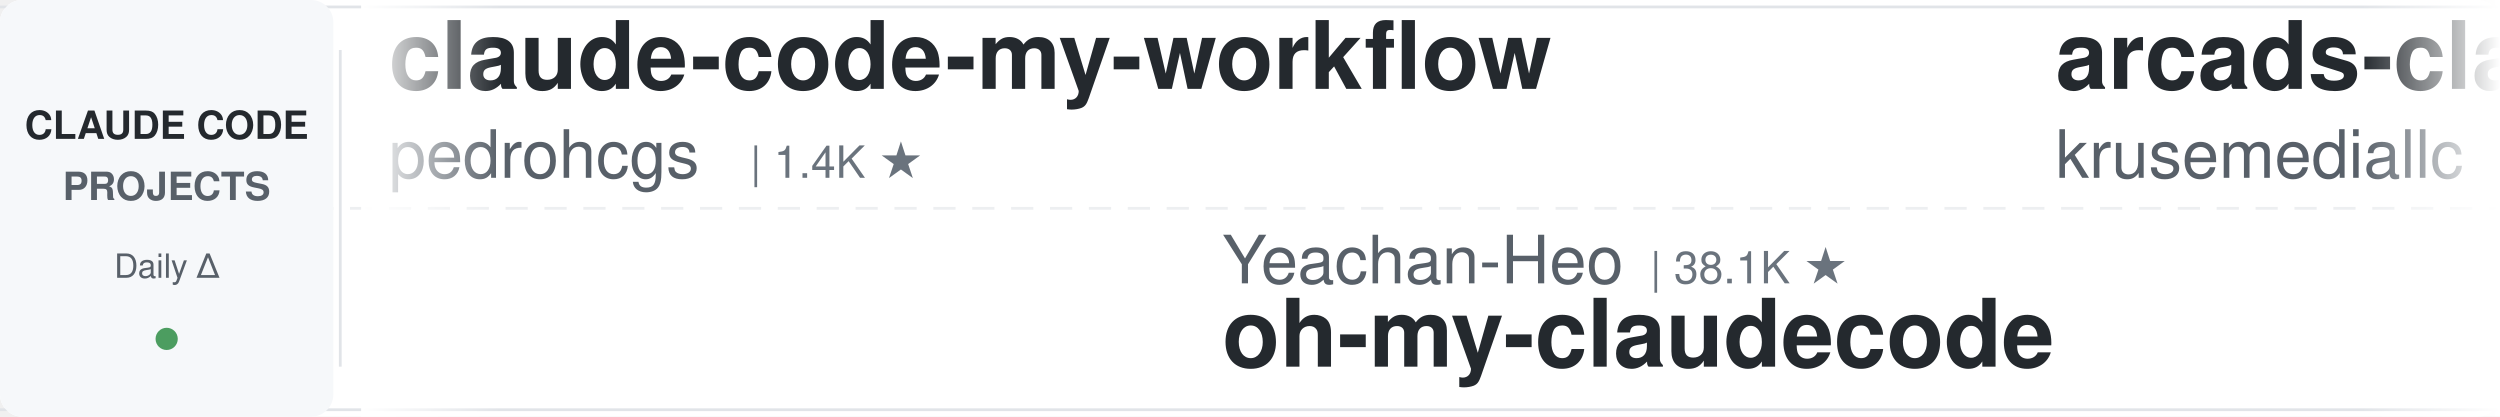
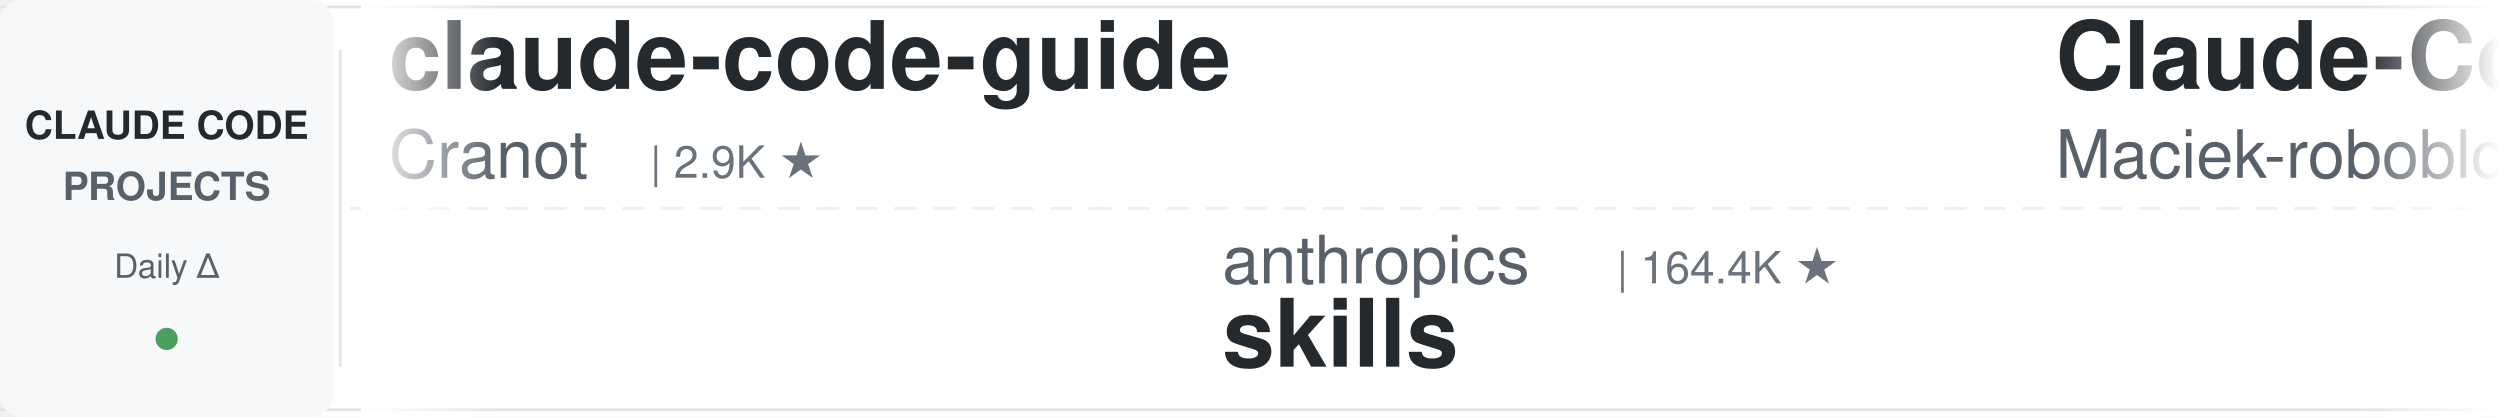
<svg xmlns="http://www.w3.org/2000/svg" width="900" height="150">
  <defs>
    <linearGradient id="leftFade" x1="0%" y1="0%" x2="100%" y2="0%">
      <stop offset="0%" style="stop-color:#ffffff;stop-opacity:1" />
      <stop offset="100%" style="stop-color:#ffffff;stop-opacity:0" />
    </linearGradient>
    <linearGradient id="rightFade" x1="0%" y1="0%" x2="100%" y2="0%">
      <stop offset="0%" style="stop-color:#ffffff;stop-opacity:0" />
      <stop offset="100%" style="stop-color:#ffffff;stop-opacity:1" />
    </linearGradient>
  </defs>
  <rect width="900" height="150" fill="#ffffff" rx="8" />
  <rect x="0" y="2" width="900" height="1" fill="#e1e4e8" />
  <rect x="0" y="147" width="900" height="1" fill="#e1e4e8" />
  <line x1="0" y1="75" x2="900" y2="75" stroke="#e1e4e8" stroke-width="1" stroke-dasharray="8 6" opacity="0.6" />
  <rect x="0" y="0" width="120" height="150" fill="#f6f8fa" rx="8" />
  <text x="60" y="50" font-family="-apple-system, BlinkMacSystemFont, 'Segoe UI', Helvetica, Arial, sans-serif" font-size="14" font-weight="600" fill="#24292e" text-anchor="middle">CLAUDE CODE</text>
  <text x="60" y="72" font-family="-apple-system, BlinkMacSystemFont, 'Segoe UI', Helvetica, Arial, sans-serif" font-size="14" font-weight="600" fill="#586069" text-anchor="middle">PROJECTS</text>
  <text x="60" y="100" font-family="-apple-system, BlinkMacSystemFont, 'Segoe UI', Helvetica, Arial, sans-serif" font-size="12" font-weight="500" fill="#586069" text-anchor="middle">Daily Δ</text>
  <circle cx="60" cy="122" r="4" fill="#22863a" opacity="0.8" />
  <rect x="122" y="18" width="1" height="114" fill="#e1e4e8" />
  <clipPath id="tickerClip">
    <rect x="130" y="0" width="770" height="150" />
  </clipPath>
  <g clip-path="url(#tickerClip)">
    <g id="tickerItems">
      <animateTransform attributeName="transform" attributeType="XML" type="translate" from="0 0" to="-3000 0" dur="54s" repeatCount="indefinite" />
      <g transform="translate(0, 0)">
-         <text x="140" y="32" font-family="-apple-system, BlinkMacSystemFont, 'Segoe UI', Helvetica, Arial, sans-serif" font-size="34" font-weight="600" fill="#24292e">claude-code-my-workflow</text>
-         <text x="140" y="64" font-family="-apple-system, BlinkMacSystemFont, 'Segoe UI', Helvetica, Arial, sans-serif" font-size="24" font-weight="400" fill="#586069">pedrohcgs</text>
-         <text x="270" y="64" font-family="-apple-system, BlinkMacSystemFont, 'Segoe UI', Helvetica, Arial, sans-serif" font-size="16" font-weight="500" fill="#6a737d">| 1.4K ★</text>
+         <text x="140" y="32" font-family="-apple-system, BlinkMacSystemFont, 'Segoe UI', Helvetica, Arial, sans-serif" font-size="34" font-weight="600" fill="#24292e">claude-code-guide</text>
+         <text x="140" y="64" font-family="-apple-system, BlinkMacSystemFont, 'Segoe UI', Helvetica, Arial, sans-serif" font-size="24" font-weight="400" fill="#586069">Cranot</text>
+         <text x="234" y="64" font-family="-apple-system, BlinkMacSystemFont, 'Segoe UI', Helvetica, Arial, sans-serif" font-size="16" font-weight="500" fill="#6a737d">| 2.9K ★</text>
      </g>
      <g transform="translate(300, 0)">
-         <text x="140" y="102" font-family="-apple-system, BlinkMacSystemFont, 'Segoe UI', Helvetica, Arial, sans-serif" font-size="24" font-weight="400" fill="#586069">Yeachan-Heo</text>
-         <text x="294" y="102" font-family="-apple-system, BlinkMacSystemFont, 'Segoe UI', Helvetica, Arial, sans-serif" font-size="16" font-weight="500" fill="#6a737d">| 38.1K ★</text>
-         <text x="140" y="132" font-family="-apple-system, BlinkMacSystemFont, 'Segoe UI', Helvetica, Arial, sans-serif" font-size="34" font-weight="600" fill="#24292e">oh-my-claudecode</text>
+         <text x="140" y="102" font-family="-apple-system, BlinkMacSystemFont, 'Segoe UI', Helvetica, Arial, sans-serif" font-size="24" font-weight="400" fill="#586069">anthropics</text>
+         <text x="282" y="102" font-family="-apple-system, BlinkMacSystemFont, 'Segoe UI', Helvetica, Arial, sans-serif" font-size="16" font-weight="500" fill="#6a737d">| 164.4K ★</text>
+         <text x="140" y="132" font-family="-apple-system, BlinkMacSystemFont, 'Segoe UI', Helvetica, Arial, sans-serif" font-size="34" font-weight="600" fill="#24292e">skills</text>
      </g>
      <g transform="translate(600, 0)">
-         <text x="140" y="32" font-family="-apple-system, BlinkMacSystemFont, 'Segoe UI', Helvetica, Arial, sans-serif" font-size="34" font-weight="600" fill="#24292e">arcads-claude-code</text>
-         <text x="140" y="64" font-family="-apple-system, BlinkMacSystemFont, 'Segoe UI', Helvetica, Arial, sans-serif" font-size="24" font-weight="400" fill="#586069">krusemediallc</text>
-         <text x="318" y="64" font-family="-apple-system, BlinkMacSystemFont, 'Segoe UI', Helvetica, Arial, sans-serif" font-size="16" font-weight="500" fill="#6a737d">| 1.0K ★</text>
+         <text x="140" y="32" font-family="-apple-system, BlinkMacSystemFont, 'Segoe UI', Helvetica, Arial, sans-serif" font-size="34" font-weight="600" fill="#24292e">Claude-Code-Usage-Monito...</text>
+         <text x="140" y="64" font-family="-apple-system, BlinkMacSystemFont, 'Segoe UI', Helvetica, Arial, sans-serif" font-size="24" font-weight="400" fill="#586069">Maciek-roboblog</text>
+         <text x="342" y="64" font-family="-apple-system, BlinkMacSystemFont, 'Segoe UI', Helvetica, Arial, sans-serif" font-size="16" font-weight="500" fill="#6a737d">| 8.5K ★</text>
      </g>
      <g transform="translate(900, 0)">
-         <text x="140" y="102" font-family="-apple-system, BlinkMacSystemFont, 'Segoe UI', Helvetica, Arial, sans-serif" font-size="24" font-weight="400" fill="#586069">Cranot</text>
-         <text x="234" y="102" font-family="-apple-system, BlinkMacSystemFont, 'Segoe UI', Helvetica, Arial, sans-serif" font-size="16" font-weight="500" fill="#6a737d">| 2.9K ★</text>
-         <text x="140" y="132" font-family="-apple-system, BlinkMacSystemFont, 'Segoe UI', Helvetica, Arial, sans-serif" font-size="34" font-weight="600" fill="#24292e">claude-code-guide</text>
-       </g>
-       <g transform="translate(1200, 0)">
-         <text x="140" y="32" font-family="-apple-system, BlinkMacSystemFont, 'Segoe UI', Helvetica, Arial, sans-serif" font-size="34" font-weight="600" fill="#24292e">claude-code-source</text>
-         <text x="140" y="64" font-family="-apple-system, BlinkMacSystemFont, 'Segoe UI', Helvetica, Arial, sans-serif" font-size="24" font-weight="400" fill="#586069">JrCx7scC</text>
-         <text x="258" y="64" font-family="-apple-system, BlinkMacSystemFont, 'Segoe UI', Helvetica, Arial, sans-serif" font-size="16" font-weight="500" fill="#6a737d">| 370 ★</text>
-       </g>
-       <g transform="translate(1500, 0)">
        <text x="140" y="102" font-family="-apple-system, BlinkMacSystemFont, 'Segoe UI', Helvetica, Arial, sans-serif" font-size="24" font-weight="400" fill="#586069">VILA-Lab</text>
        <text x="258" y="102" font-family="-apple-system, BlinkMacSystemFont, 'Segoe UI', Helvetica, Arial, sans-serif" font-size="16" font-weight="500" fill="#6a737d">| 2.0K ★</text>
        <text x="140" y="132" font-family="-apple-system, BlinkMacSystemFont, 'Segoe UI', Helvetica, Arial, sans-serif" font-size="34" font-weight="600" fill="#24292e">Dive-into-Claude-Code</text>
      </g>
+       <g transform="translate(1200, 0)">
+         <text x="140" y="32" font-family="-apple-system, BlinkMacSystemFont, 'Segoe UI', Helvetica, Arial, sans-serif" font-size="34" font-weight="600" fill="#24292e">claude_codex_bridge</text>
+         <text x="140" y="64" font-family="-apple-system, BlinkMacSystemFont, 'Segoe UI', Helvetica, Arial, sans-serif" font-size="24" font-weight="400" fill="#586069">SeemSeam</text>
+         <text x="258" y="64" font-family="-apple-system, BlinkMacSystemFont, 'Segoe UI', Helvetica, Arial, sans-serif" font-size="16" font-weight="500" fill="#6a737d">| 3.3K ★</text>
+       </g>
+       <g transform="translate(1500, 0)">
+         <text x="140" y="102" font-family="-apple-system, BlinkMacSystemFont, 'Segoe UI', Helvetica, Arial, sans-serif" font-size="24" font-weight="400" fill="#586069">Windy3f3f3f3f</text>
+         <text x="318" y="102" font-family="-apple-system, BlinkMacSystemFont, 'Segoe UI', Helvetica, Arial, sans-serif" font-size="16" font-weight="500" fill="#6a737d">| 3.3K ★</text>
+         <text x="140" y="132" font-family="-apple-system, BlinkMacSystemFont, 'Segoe UI', Helvetica, Arial, sans-serif" font-size="34" font-weight="600" fill="#24292e">how-claude-code-works</text>
+       </g>
      <g transform="translate(1800, 0)">
-         <text x="140" y="32" font-family="-apple-system, BlinkMacSystemFont, 'Segoe UI', Helvetica, Arial, sans-serif" font-size="34" font-weight="600" fill="#24292e">andrej-karpathy-skills</text>
-         <text x="140" y="64" font-family="-apple-system, BlinkMacSystemFont, 'Segoe UI', Helvetica, Arial, sans-serif" font-size="24" font-weight="400" fill="#586069">multica-ai</text>
-         <text x="282" y="64" font-family="-apple-system, BlinkMacSystemFont, 'Segoe UI', Helvetica, Arial, sans-serif" font-size="16" font-weight="500" fill="#6a737d">| 196.6K ★</text>
+         <text x="140" y="32" font-family="-apple-system, BlinkMacSystemFont, 'Segoe UI', Helvetica, Arial, sans-serif" font-size="34" font-weight="600" fill="#24292e">edmunds-claude-code</text>
+         <text x="140" y="64" font-family="-apple-system, BlinkMacSystemFont, 'Segoe UI', Helvetica, Arial, sans-serif" font-size="24" font-weight="400" fill="#586069">edmund-io</text>
+         <text x="270" y="64" font-family="-apple-system, BlinkMacSystemFont, 'Segoe UI', Helvetica, Arial, sans-serif" font-size="16" font-weight="500" fill="#6a737d">| 1.5K ★</text>
      </g>
      <g transform="translate(2100, 0)">
-         <text x="140" y="102" font-family="-apple-system, BlinkMacSystemFont, 'Segoe UI', Helvetica, Arial, sans-serif" font-size="24" font-weight="400" fill="#586069">shareAI-lab</text>
-         <text x="294" y="102" font-family="-apple-system, BlinkMacSystemFont, 'Segoe UI', Helvetica, Arial, sans-serif" font-size="16" font-weight="500" fill="#6a737d">| 72.3K ★</text>
-         <text x="140" y="132" font-family="-apple-system, BlinkMacSystemFont, 'Segoe UI', Helvetica, Arial, sans-serif" font-size="34" font-weight="600" fill="#24292e">learn-claude-code</text>
+         <text x="140" y="102" font-family="-apple-system, BlinkMacSystemFont, 'Segoe UI', Helvetica, Arial, sans-serif" font-size="24" font-weight="400" fill="#586069">disler</text>
+         <text x="234" y="102" font-family="-apple-system, BlinkMacSystemFont, 'Segoe UI', Helvetica, Arial, sans-serif" font-size="16" font-weight="500" fill="#6a737d">| 3.9K ★</text>
+         <text x="140" y="132" font-family="-apple-system, BlinkMacSystemFont, 'Segoe UI', Helvetica, Arial, sans-serif" font-size="34" font-weight="600" fill="#24292e">claude-code-hooks-master...</text>
      </g>
      <g transform="translate(2400, 0)">
-         <text x="140" y="32" font-family="-apple-system, BlinkMacSystemFont, 'Segoe UI', Helvetica, Arial, sans-serif" font-size="34" font-weight="600" fill="#24292e">sc-claude-code-files</text>
-         <text x="140" y="64" font-family="-apple-system, BlinkMacSystemFont, 'Segoe UI', Helvetica, Arial, sans-serif" font-size="24" font-weight="400" fill="#586069">https-deeplearning-ai</text>
-         <text x="414" y="64" font-family="-apple-system, BlinkMacSystemFont, 'Segoe UI', Helvetica, Arial, sans-serif" font-size="16" font-weight="500" fill="#6a737d">| 536 ★</text>
+         <text x="140" y="32" font-family="-apple-system, BlinkMacSystemFont, 'Segoe UI', Helvetica, Arial, sans-serif" font-size="34" font-weight="600" fill="#24292e">oh-my-claudecode</text>
+         <text x="140" y="64" font-family="-apple-system, BlinkMacSystemFont, 'Segoe UI', Helvetica, Arial, sans-serif" font-size="24" font-weight="400" fill="#586069">Yeachan-Heo</text>
+         <text x="294" y="64" font-family="-apple-system, BlinkMacSystemFont, 'Segoe UI', Helvetica, Arial, sans-serif" font-size="16" font-weight="500" fill="#6a737d">| 38.1K ★</text>
      </g>
      <g transform="translate(2700, 0)">
-         <text x="140" y="102" font-family="-apple-system, BlinkMacSystemFont, 'Segoe UI', Helvetica, Arial, sans-serif" font-size="24" font-weight="400" fill="#586069">ponponon</text>
-         <text x="258" y="102" font-family="-apple-system, BlinkMacSystemFont, 'Segoe UI', Helvetica, Arial, sans-serif" font-size="16" font-weight="500" fill="#6a737d">| 2.3K ★</text>
-         <text x="140" y="132" font-family="-apple-system, BlinkMacSystemFont, 'Segoe UI', Helvetica, Arial, sans-serif" font-size="34" font-weight="600" fill="#24292e">claude_code_src</text>
+         <text x="140" y="102" font-family="-apple-system, BlinkMacSystemFont, 'Segoe UI', Helvetica, Arial, sans-serif" font-size="24" font-weight="400" fill="#586069">oboard</text>
+         <text x="234" y="102" font-family="-apple-system, BlinkMacSystemFont, 'Segoe UI', Helvetica, Arial, sans-serif" font-size="16" font-weight="500" fill="#6a737d">| 3.3K ★</text>
+         <text x="140" y="132" font-family="-apple-system, BlinkMacSystemFont, 'Segoe UI', Helvetica, Arial, sans-serif" font-size="34" font-weight="600" fill="#24292e">claude-code-rev</text>
      </g>
      <g transform="translate(3000, 0)">
-         <text x="140" y="32" font-family="-apple-system, BlinkMacSystemFont, 'Segoe UI', Helvetica, Arial, sans-serif" font-size="34" font-weight="600" fill="#24292e">claude-code-my-workflow</text>
-         <text x="140" y="64" font-family="-apple-system, BlinkMacSystemFont, 'Segoe UI', Helvetica, Arial, sans-serif" font-size="24" font-weight="400" fill="#586069">pedrohcgs</text>
-         <text x="270" y="64" font-family="-apple-system, BlinkMacSystemFont, 'Segoe UI', Helvetica, Arial, sans-serif" font-size="16" font-weight="500" fill="#6a737d">| 1.4K ★</text>
+         <text x="140" y="32" font-family="-apple-system, BlinkMacSystemFont, 'Segoe UI', Helvetica, Arial, sans-serif" font-size="34" font-weight="600" fill="#24292e">claude-code-guide</text>
+         <text x="140" y="64" font-family="-apple-system, BlinkMacSystemFont, 'Segoe UI', Helvetica, Arial, sans-serif" font-size="24" font-weight="400" fill="#586069">Cranot</text>
+         <text x="234" y="64" font-family="-apple-system, BlinkMacSystemFont, 'Segoe UI', Helvetica, Arial, sans-serif" font-size="16" font-weight="500" fill="#6a737d">| 2.9K ★</text>
      </g>
      <g transform="translate(3300, 0)">
-         <text x="140" y="102" font-family="-apple-system, BlinkMacSystemFont, 'Segoe UI', Helvetica, Arial, sans-serif" font-size="24" font-weight="400" fill="#586069">Yeachan-Heo</text>
-         <text x="294" y="102" font-family="-apple-system, BlinkMacSystemFont, 'Segoe UI', Helvetica, Arial, sans-serif" font-size="16" font-weight="500" fill="#6a737d">| 38.1K ★</text>
-         <text x="140" y="132" font-family="-apple-system, BlinkMacSystemFont, 'Segoe UI', Helvetica, Arial, sans-serif" font-size="34" font-weight="600" fill="#24292e">oh-my-claudecode</text>
+         <text x="140" y="102" font-family="-apple-system, BlinkMacSystemFont, 'Segoe UI', Helvetica, Arial, sans-serif" font-size="24" font-weight="400" fill="#586069">anthropics</text>
+         <text x="282" y="102" font-family="-apple-system, BlinkMacSystemFont, 'Segoe UI', Helvetica, Arial, sans-serif" font-size="16" font-weight="500" fill="#6a737d">| 164.4K ★</text>
+         <text x="140" y="132" font-family="-apple-system, BlinkMacSystemFont, 'Segoe UI', Helvetica, Arial, sans-serif" font-size="34" font-weight="600" fill="#24292e">skills</text>
      </g>
      <g transform="translate(3600, 0)">
-         <text x="140" y="32" font-family="-apple-system, BlinkMacSystemFont, 'Segoe UI', Helvetica, Arial, sans-serif" font-size="34" font-weight="600" fill="#24292e">arcads-claude-code</text>
-         <text x="140" y="64" font-family="-apple-system, BlinkMacSystemFont, 'Segoe UI', Helvetica, Arial, sans-serif" font-size="24" font-weight="400" fill="#586069">krusemediallc</text>
-         <text x="318" y="64" font-family="-apple-system, BlinkMacSystemFont, 'Segoe UI', Helvetica, Arial, sans-serif" font-size="16" font-weight="500" fill="#6a737d">| 1.0K ★</text>
+         <text x="140" y="32" font-family="-apple-system, BlinkMacSystemFont, 'Segoe UI', Helvetica, Arial, sans-serif" font-size="34" font-weight="600" fill="#24292e">Claude-Code-Usage-Monito...</text>
+         <text x="140" y="64" font-family="-apple-system, BlinkMacSystemFont, 'Segoe UI', Helvetica, Arial, sans-serif" font-size="24" font-weight="400" fill="#586069">Maciek-roboblog</text>
+         <text x="342" y="64" font-family="-apple-system, BlinkMacSystemFont, 'Segoe UI', Helvetica, Arial, sans-serif" font-size="16" font-weight="500" fill="#6a737d">| 8.5K ★</text>
      </g>
      <g transform="translate(3900, 0)">
-         <text x="140" y="102" font-family="-apple-system, BlinkMacSystemFont, 'Segoe UI', Helvetica, Arial, sans-serif" font-size="24" font-weight="400" fill="#586069">Cranot</text>
-         <text x="234" y="102" font-family="-apple-system, BlinkMacSystemFont, 'Segoe UI', Helvetica, Arial, sans-serif" font-size="16" font-weight="500" fill="#6a737d">| 2.9K ★</text>
-         <text x="140" y="132" font-family="-apple-system, BlinkMacSystemFont, 'Segoe UI', Helvetica, Arial, sans-serif" font-size="34" font-weight="600" fill="#24292e">claude-code-guide</text>
+         <text x="140" y="102" font-family="-apple-system, BlinkMacSystemFont, 'Segoe UI', Helvetica, Arial, sans-serif" font-size="24" font-weight="400" fill="#586069">VILA-Lab</text>
+         <text x="258" y="102" font-family="-apple-system, BlinkMacSystemFont, 'Segoe UI', Helvetica, Arial, sans-serif" font-size="16" font-weight="500" fill="#6a737d">| 2.0K ★</text>
+         <text x="140" y="132" font-family="-apple-system, BlinkMacSystemFont, 'Segoe UI', Helvetica, Arial, sans-serif" font-size="34" font-weight="600" fill="#24292e">Dive-into-Claude-Code</text>
      </g>
    </g>
  </g>
  <rect x="130" y="0" width="50" height="150" fill="url(#leftFade)" />
  <rect x="850" y="0" width="50" height="150" fill="url(#rightFade)" />
</svg>
